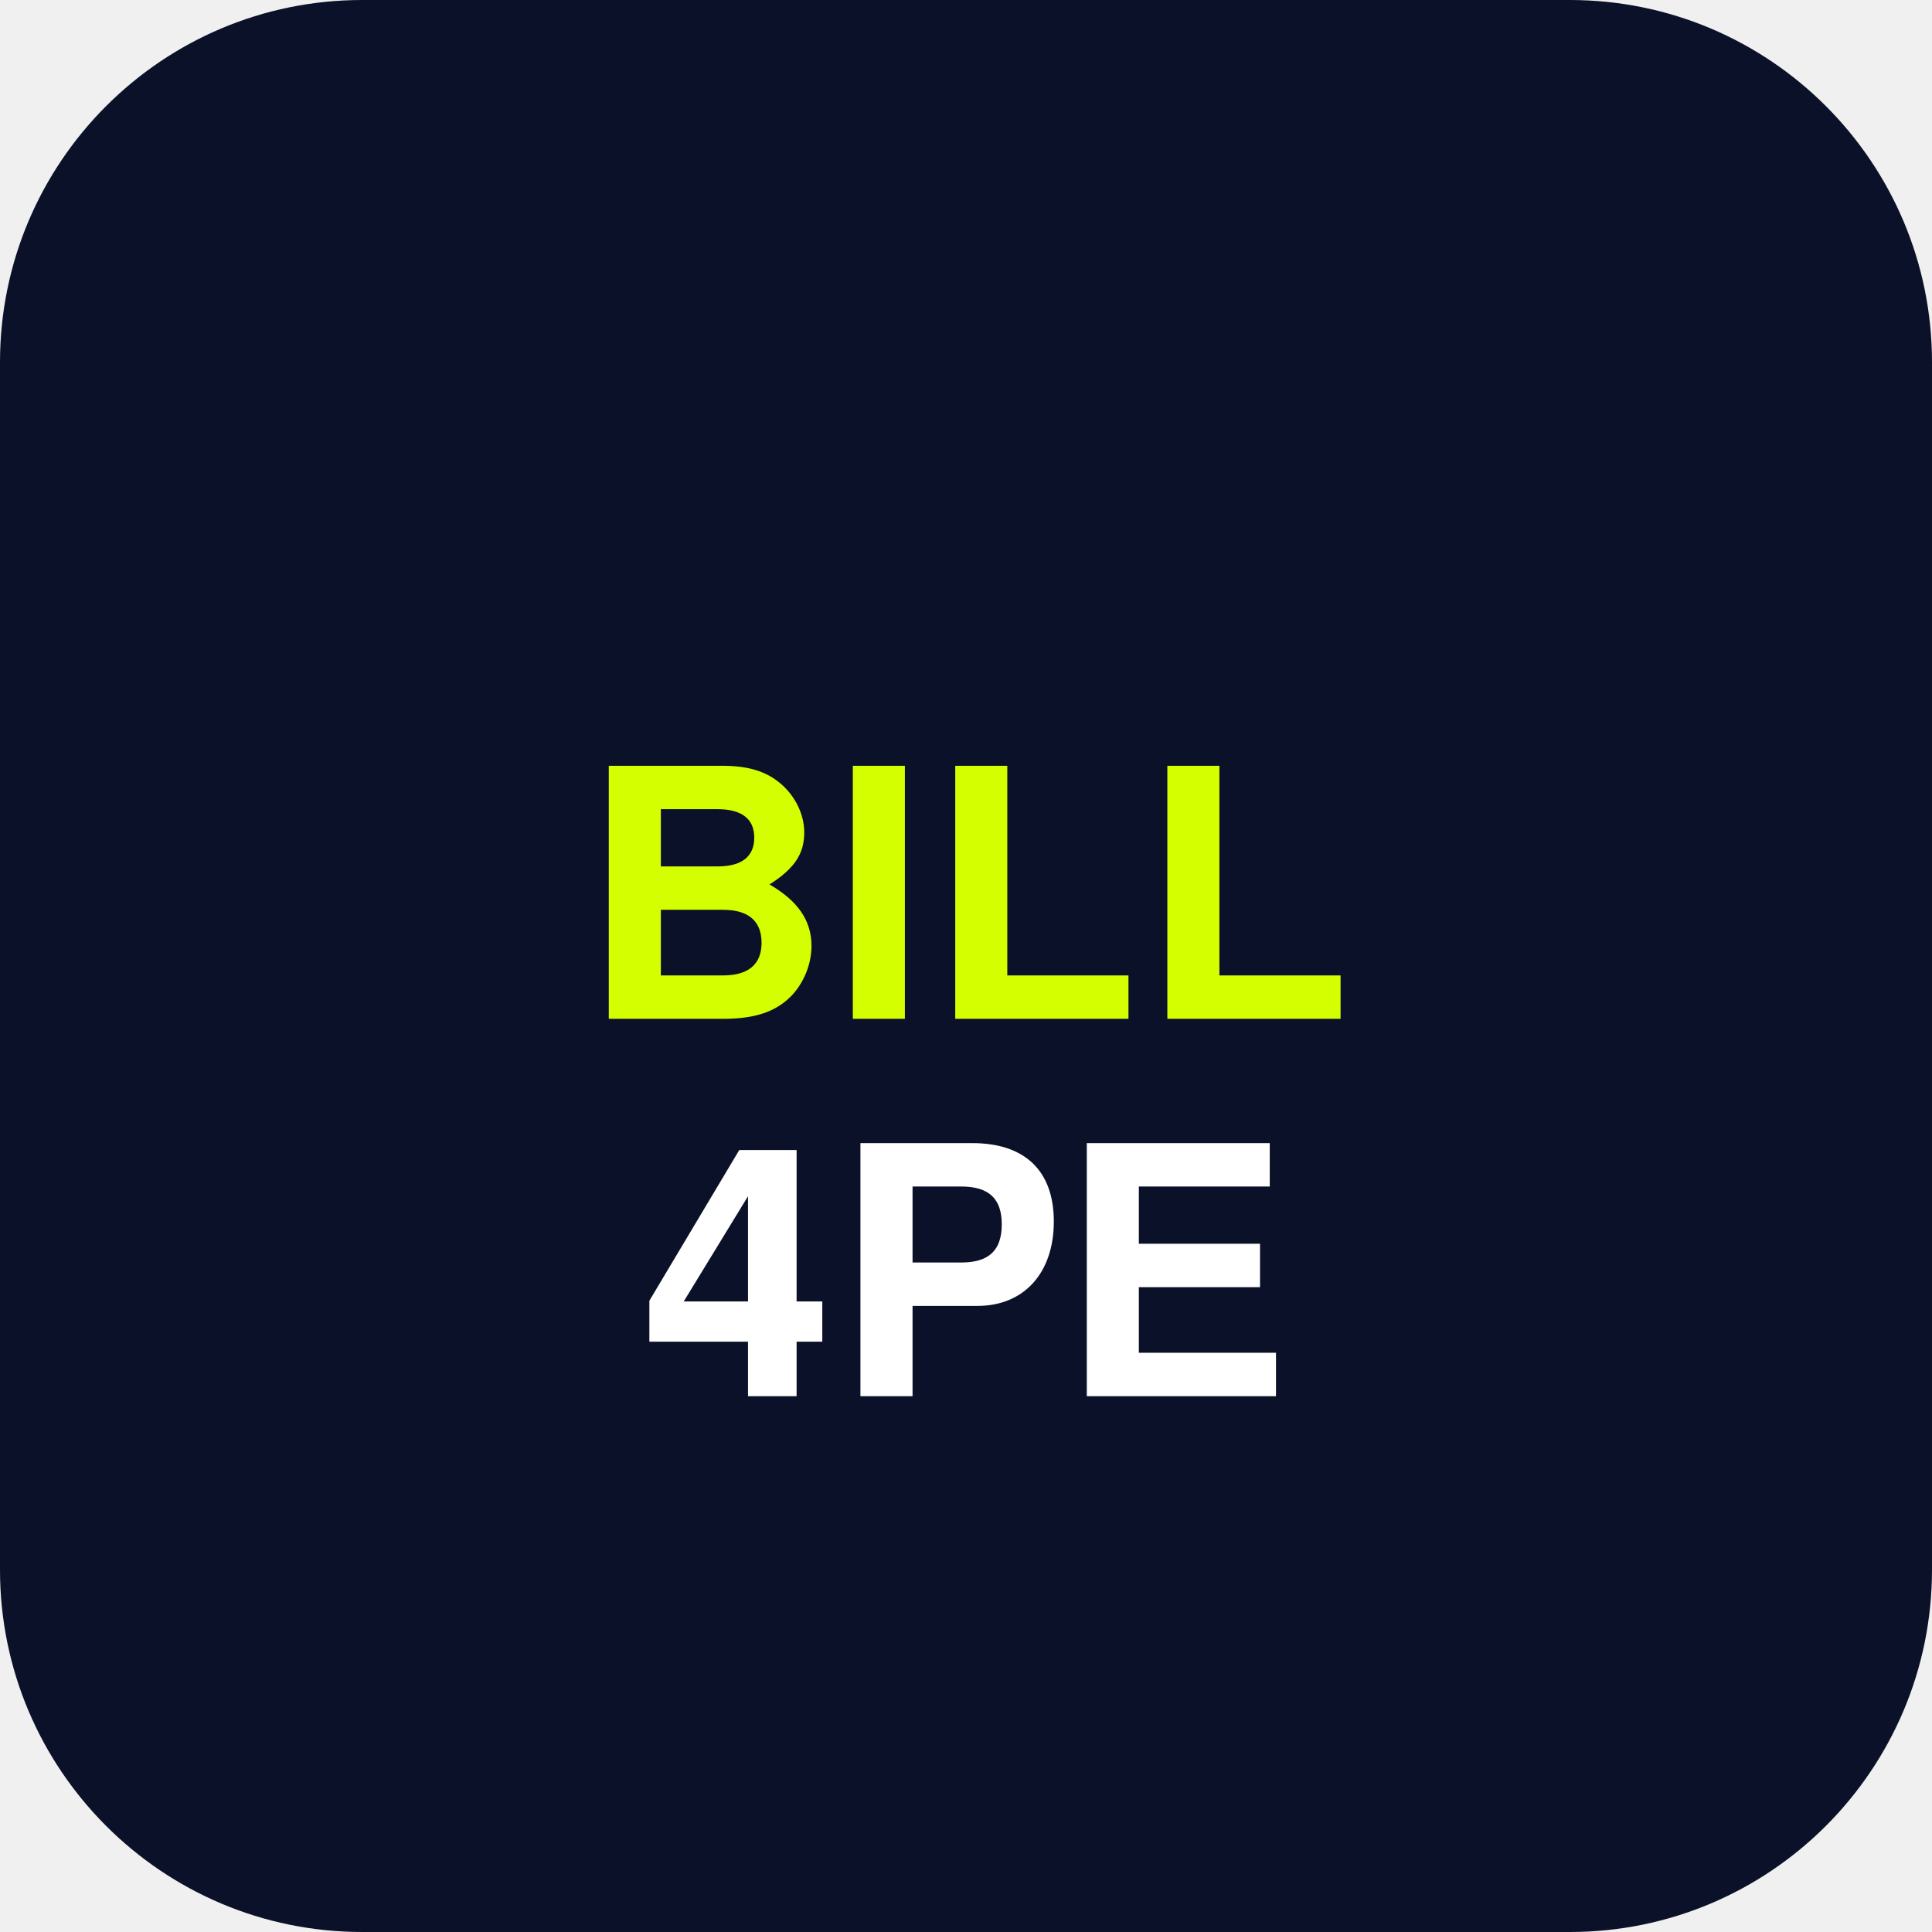
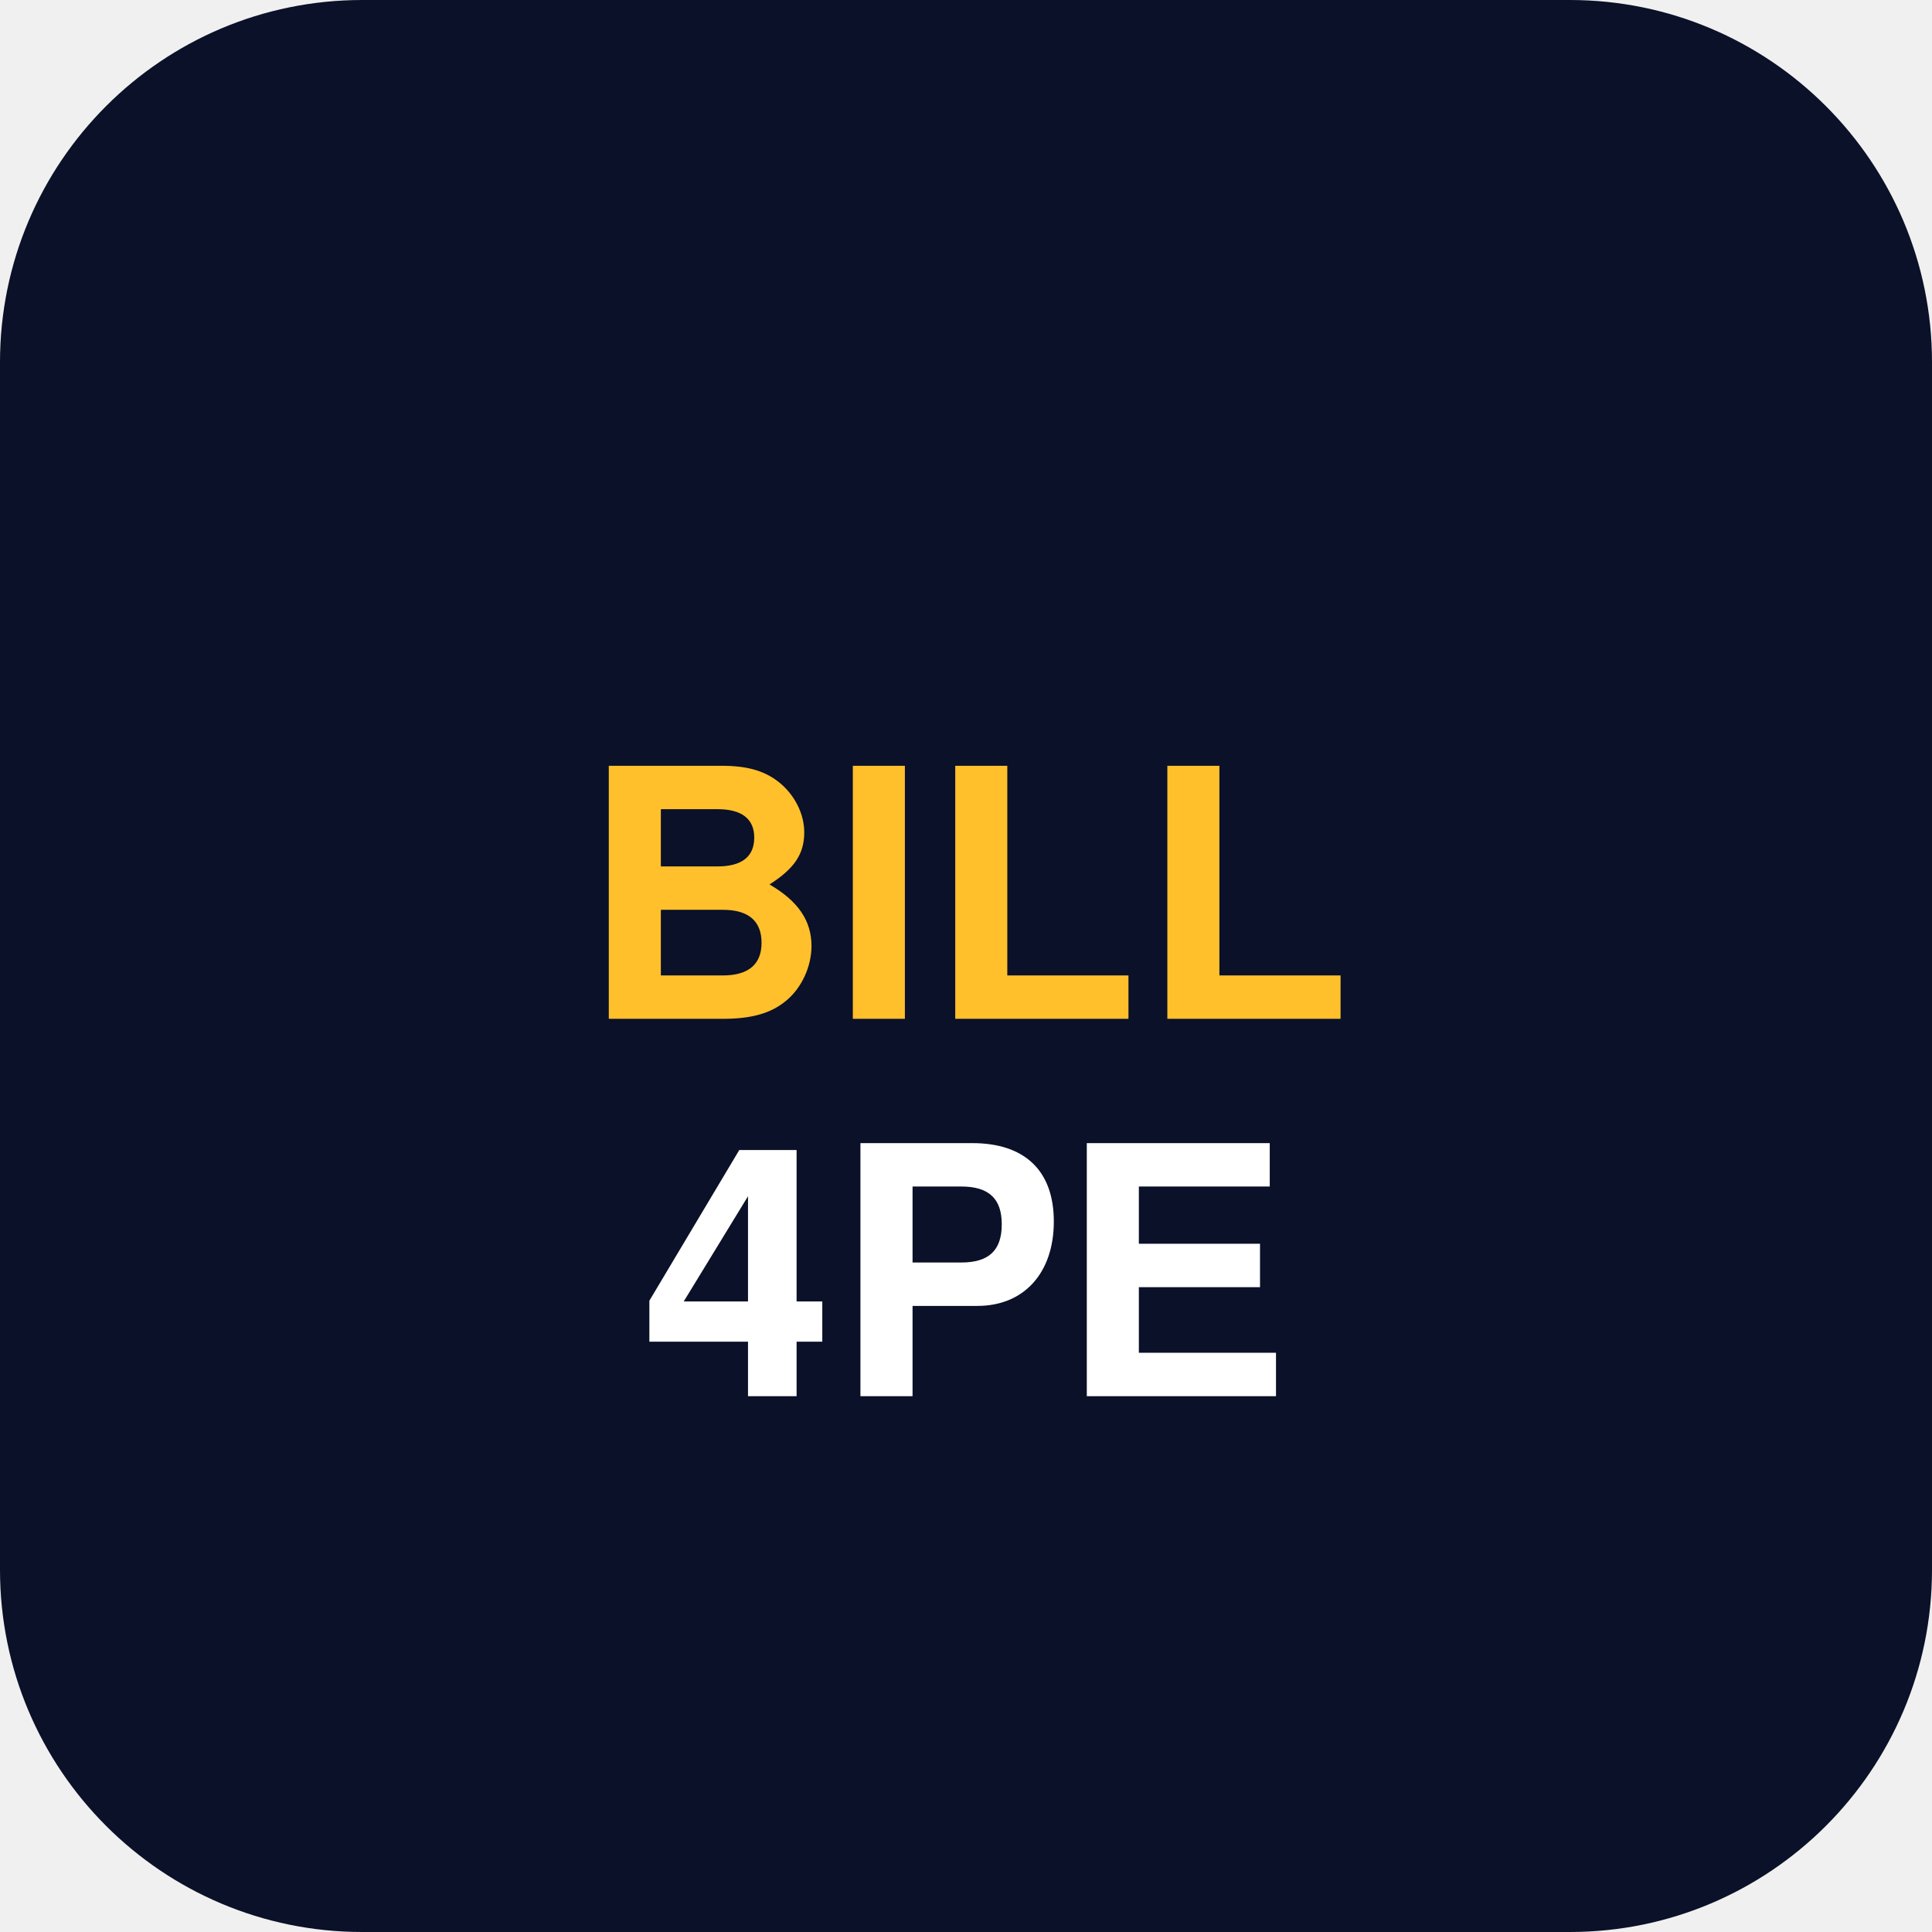
<svg xmlns="http://www.w3.org/2000/svg" viewBox="0 0 512 512">
  <rect width="512" height="512" rx="96" fill="#0A1128" />
-   <text x="256" y="270" font-family="Outfit, Helvetica, sans-serif" font-weight="800" font-size="92" fill="#D4FF00" text-anchor="middle">BILL</text>
+   <text x="256" y="270" font-family="Outfit, Helvetica, sans-serif" font-weight="800" font-size="92" fill="#FFC02C" text-anchor="middle">BILL</text>
  <text x="256" y="370" font-family="Outfit, Helvetica, sans-serif" font-weight="800" font-size="92" fill="#FFFFFF" text-anchor="middle">4PE</text>
</svg>
